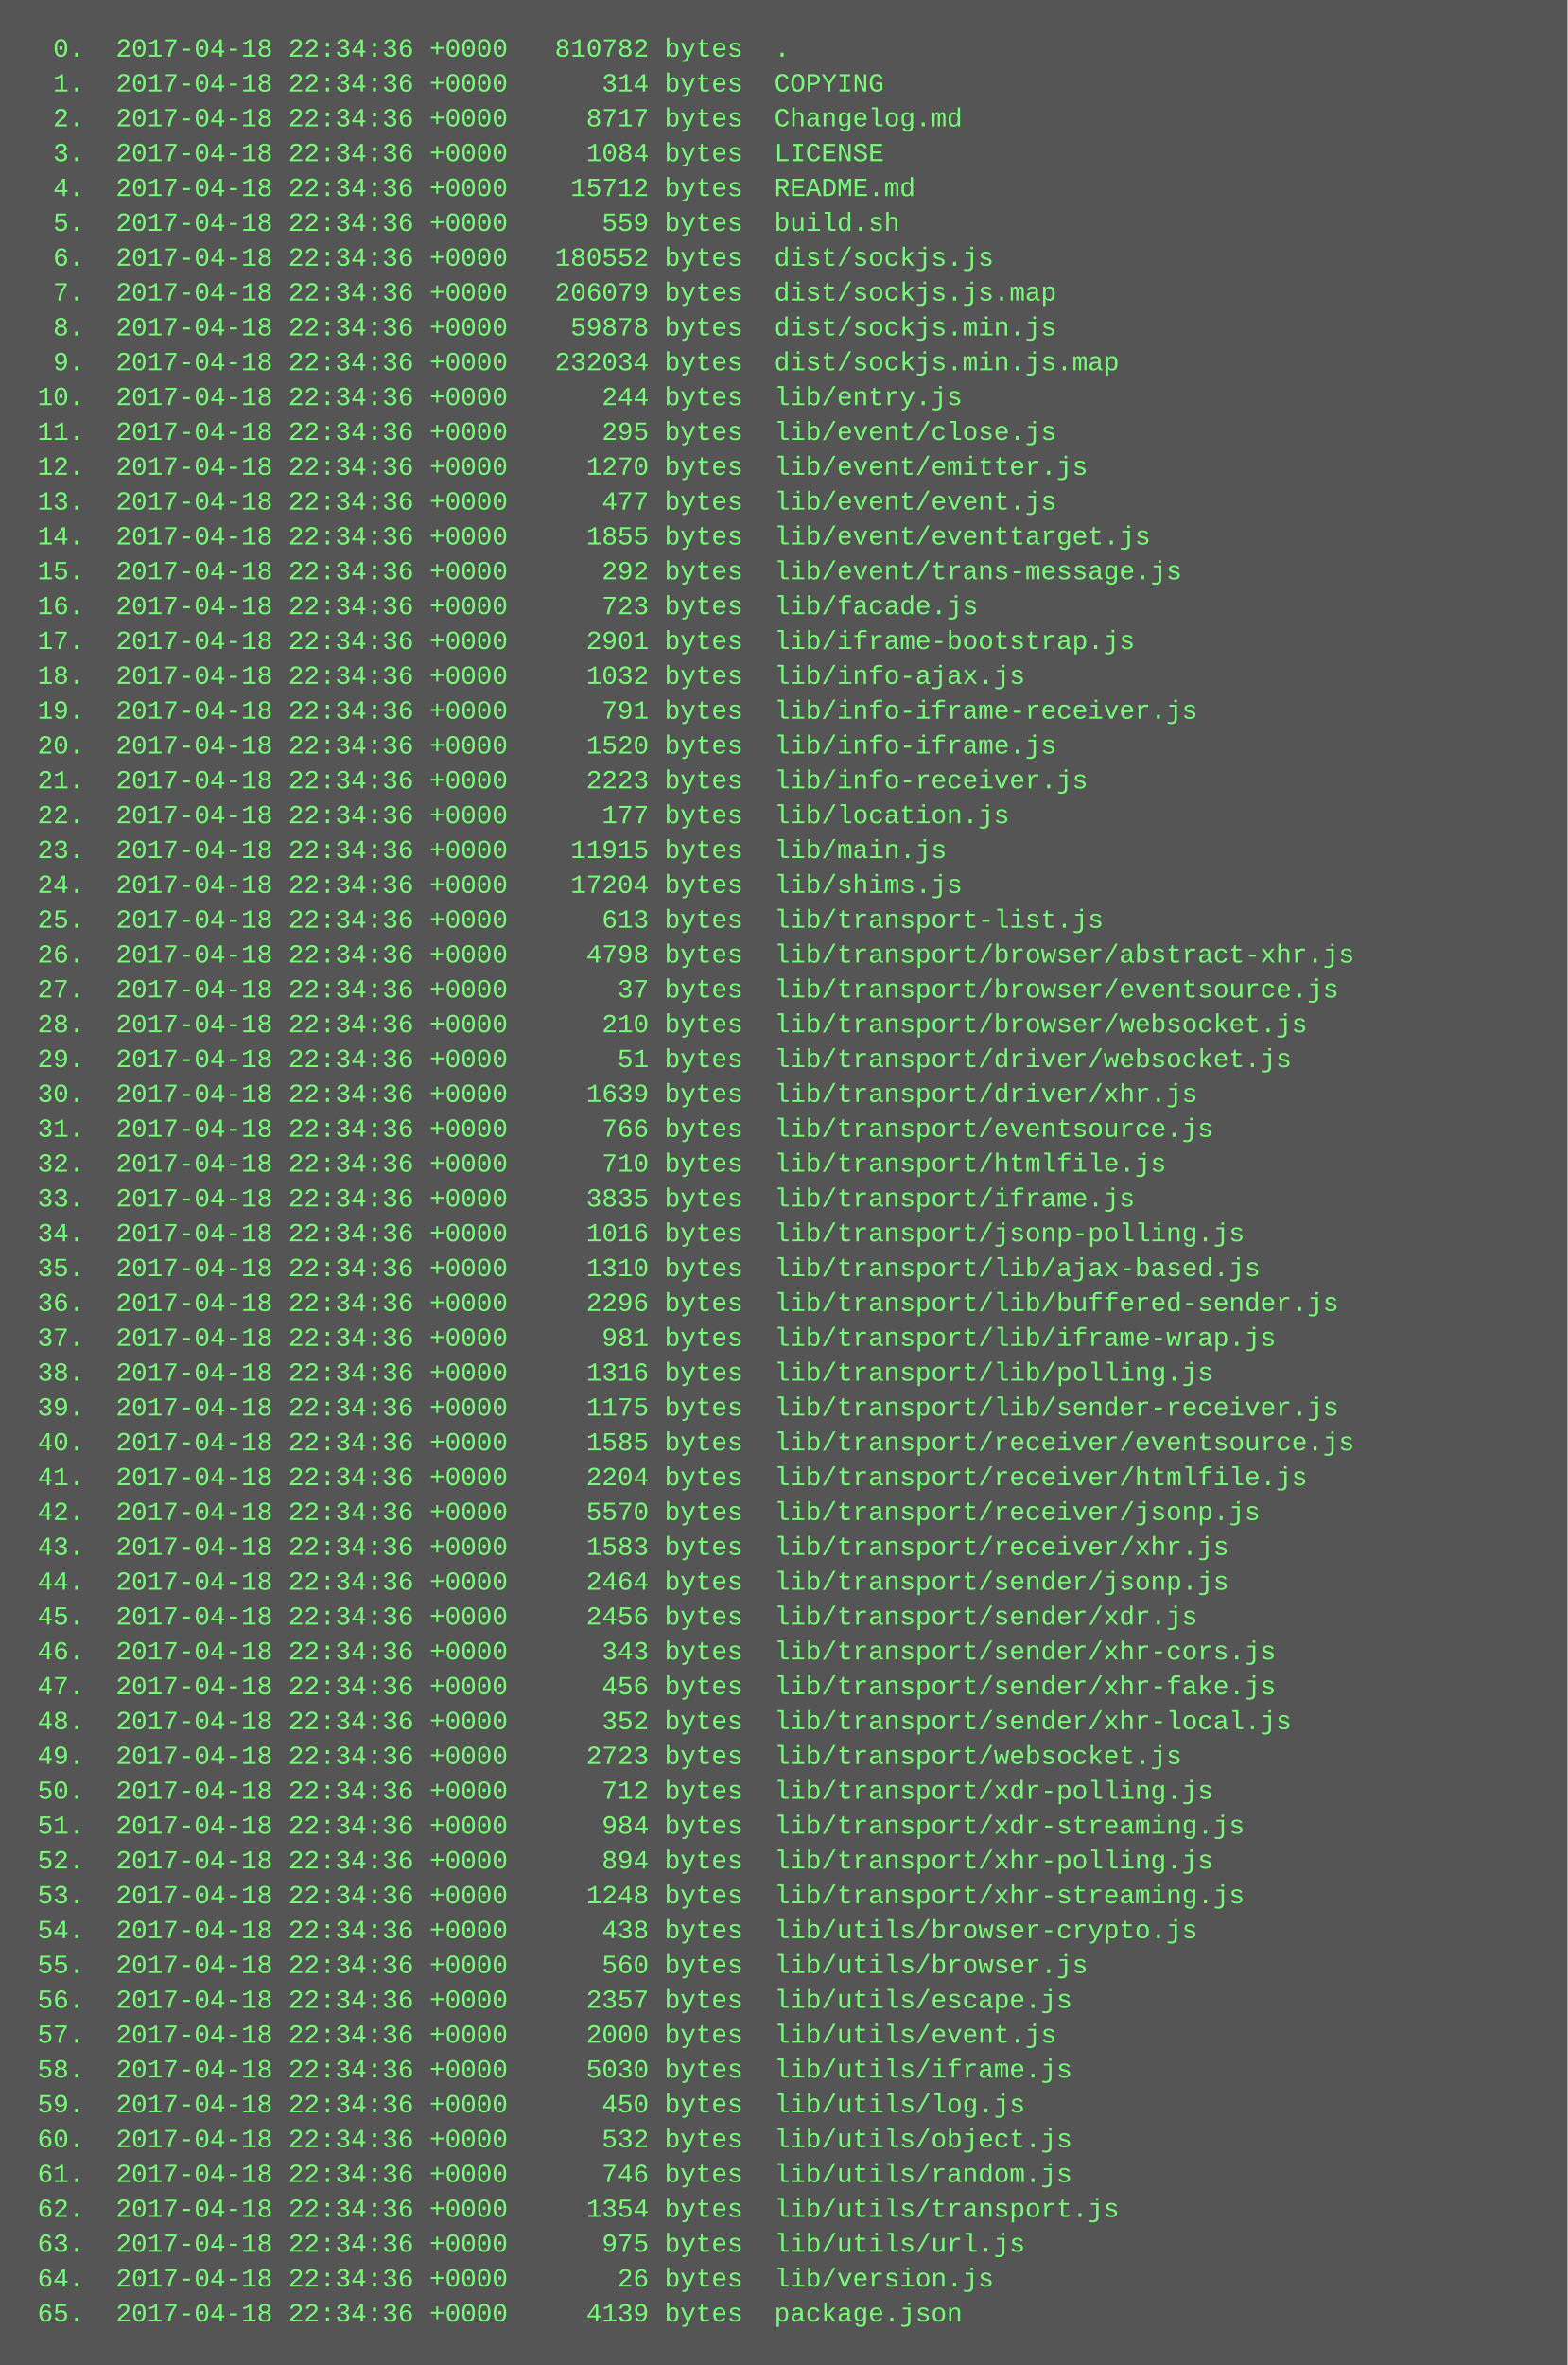
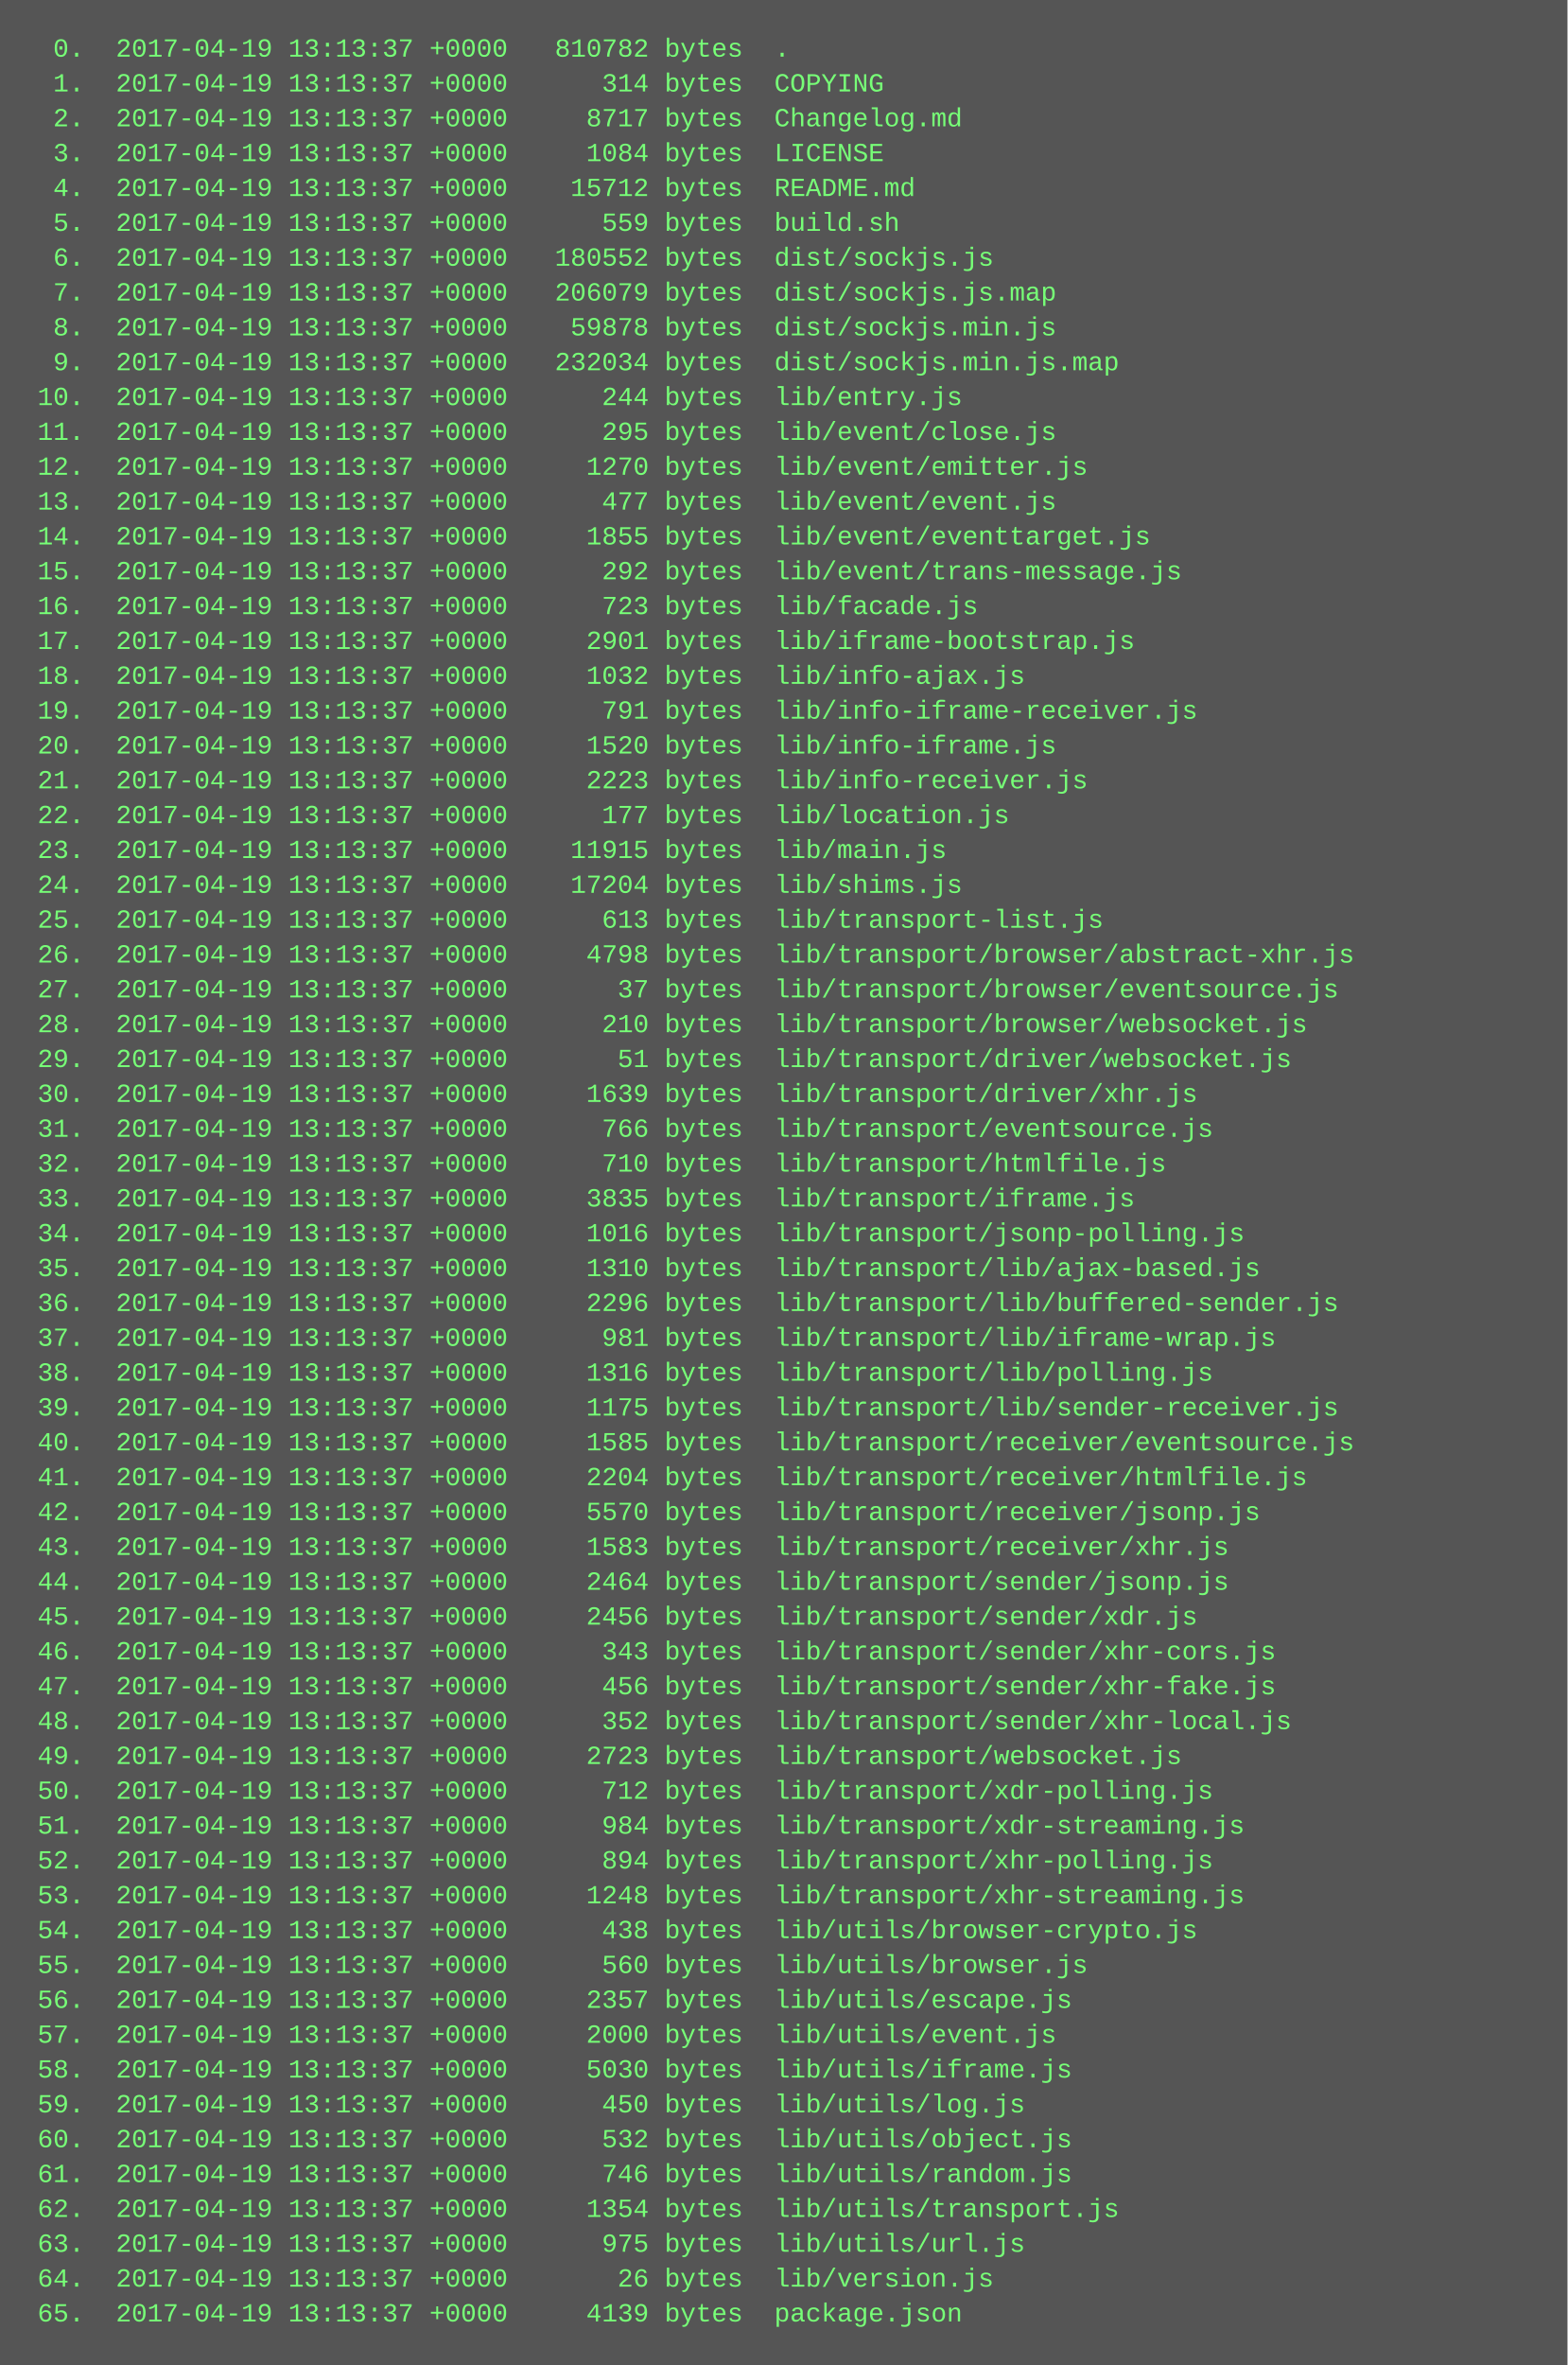
<svg xmlns="http://www.w3.org/2000/svg" height="1086" width="720">
  <rect height="1086" fill="#555" width="720" />
  <text fill="#7f7" font-family="Courier New" font-size="12" xml:space="preserve">
-     <tspan x="10" y="26">  0.  2017-04-18 22:34:36 +0000   810782 bytes  .</tspan>
-     <tspan x="10" y="42">  1.  2017-04-18 22:34:36 +0000      314 bytes  COPYING</tspan>
-     <tspan x="10" y="58">  2.  2017-04-18 22:34:36 +0000     8717 bytes  Changelog.md</tspan>
-     <tspan x="10" y="74">  3.  2017-04-18 22:34:36 +0000     1084 bytes  LICENSE</tspan>
-     <tspan x="10" y="90">  4.  2017-04-18 22:34:36 +0000    15712 bytes  README.md</tspan>
-     <tspan x="10" y="106">  5.  2017-04-18 22:34:36 +0000      559 bytes  build.sh</tspan>
-     <tspan x="10" y="122">  6.  2017-04-18 22:34:36 +0000   180552 bytes  dist/sockjs.js</tspan>
-     <tspan x="10" y="138">  7.  2017-04-18 22:34:36 +0000   206079 bytes  dist/sockjs.js.map</tspan>
-     <tspan x="10" y="154">  8.  2017-04-18 22:34:36 +0000    59878 bytes  dist/sockjs.min.js</tspan>
-     <tspan x="10" y="170">  9.  2017-04-18 22:34:36 +0000   232034 bytes  dist/sockjs.min.js.map</tspan>
-     <tspan x="10" y="186"> 10.  2017-04-18 22:34:36 +0000      244 bytes  lib/entry.js</tspan>
-     <tspan x="10" y="202"> 11.  2017-04-18 22:34:36 +0000      295 bytes  lib/event/close.js</tspan>
-     <tspan x="10" y="218"> 12.  2017-04-18 22:34:36 +0000     1270 bytes  lib/event/emitter.js</tspan>
-     <tspan x="10" y="234"> 13.  2017-04-18 22:34:36 +0000      477 bytes  lib/event/event.js</tspan>
-     <tspan x="10" y="250"> 14.  2017-04-18 22:34:36 +0000     1855 bytes  lib/event/eventtarget.js</tspan>
-     <tspan x="10" y="266"> 15.  2017-04-18 22:34:36 +0000      292 bytes  lib/event/trans-message.js</tspan>
-     <tspan x="10" y="282"> 16.  2017-04-18 22:34:36 +0000      723 bytes  lib/facade.js</tspan>
-     <tspan x="10" y="298"> 17.  2017-04-18 22:34:36 +0000     2901 bytes  lib/iframe-bootstrap.js</tspan>
-     <tspan x="10" y="314"> 18.  2017-04-18 22:34:36 +0000     1032 bytes  lib/info-ajax.js</tspan>
-     <tspan x="10" y="330"> 19.  2017-04-18 22:34:36 +0000      791 bytes  lib/info-iframe-receiver.js</tspan>
-     <tspan x="10" y="346"> 20.  2017-04-18 22:34:36 +0000     1520 bytes  lib/info-iframe.js</tspan>
-     <tspan x="10" y="362"> 21.  2017-04-18 22:34:36 +0000     2223 bytes  lib/info-receiver.js</tspan>
-     <tspan x="10" y="378"> 22.  2017-04-18 22:34:36 +0000      177 bytes  lib/location.js</tspan>
-     <tspan x="10" y="394"> 23.  2017-04-18 22:34:36 +0000    11915 bytes  lib/main.js</tspan>
-     <tspan x="10" y="410"> 24.  2017-04-18 22:34:36 +0000    17204 bytes  lib/shims.js</tspan>
-     <tspan x="10" y="426"> 25.  2017-04-18 22:34:36 +0000      613 bytes  lib/transport-list.js</tspan>
-     <tspan x="10" y="442"> 26.  2017-04-18 22:34:36 +0000     4798 bytes  lib/transport/browser/abstract-xhr.js</tspan>
-     <tspan x="10" y="458"> 27.  2017-04-18 22:34:36 +0000       37 bytes  lib/transport/browser/eventsource.js</tspan>
-     <tspan x="10" y="474"> 28.  2017-04-18 22:34:36 +0000      210 bytes  lib/transport/browser/websocket.js</tspan>
-     <tspan x="10" y="490"> 29.  2017-04-18 22:34:36 +0000       51 bytes  lib/transport/driver/websocket.js</tspan>
-     <tspan x="10" y="506"> 30.  2017-04-18 22:34:36 +0000     1639 bytes  lib/transport/driver/xhr.js</tspan>
-     <tspan x="10" y="522"> 31.  2017-04-18 22:34:36 +0000      766 bytes  lib/transport/eventsource.js</tspan>
-     <tspan x="10" y="538"> 32.  2017-04-18 22:34:36 +0000      710 bytes  lib/transport/htmlfile.js</tspan>
-     <tspan x="10" y="554"> 33.  2017-04-18 22:34:36 +0000     3835 bytes  lib/transport/iframe.js</tspan>
-     <tspan x="10" y="570"> 34.  2017-04-18 22:34:36 +0000     1016 bytes  lib/transport/jsonp-polling.js</tspan>
-     <tspan x="10" y="586"> 35.  2017-04-18 22:34:36 +0000     1310 bytes  lib/transport/lib/ajax-based.js</tspan>
-     <tspan x="10" y="602"> 36.  2017-04-18 22:34:36 +0000     2296 bytes  lib/transport/lib/buffered-sender.js</tspan>
-     <tspan x="10" y="618"> 37.  2017-04-18 22:34:36 +0000      981 bytes  lib/transport/lib/iframe-wrap.js</tspan>
-     <tspan x="10" y="634"> 38.  2017-04-18 22:34:36 +0000     1316 bytes  lib/transport/lib/polling.js</tspan>
-     <tspan x="10" y="650"> 39.  2017-04-18 22:34:36 +0000     1175 bytes  lib/transport/lib/sender-receiver.js</tspan>
-     <tspan x="10" y="666"> 40.  2017-04-18 22:34:36 +0000     1585 bytes  lib/transport/receiver/eventsource.js</tspan>
-     <tspan x="10" y="682"> 41.  2017-04-18 22:34:36 +0000     2204 bytes  lib/transport/receiver/htmlfile.js</tspan>
-     <tspan x="10" y="698"> 42.  2017-04-18 22:34:36 +0000     5570 bytes  lib/transport/receiver/jsonp.js</tspan>
-     <tspan x="10" y="714"> 43.  2017-04-18 22:34:36 +0000     1583 bytes  lib/transport/receiver/xhr.js</tspan>
-     <tspan x="10" y="730"> 44.  2017-04-18 22:34:36 +0000     2464 bytes  lib/transport/sender/jsonp.js</tspan>
-     <tspan x="10" y="746"> 45.  2017-04-18 22:34:36 +0000     2456 bytes  lib/transport/sender/xdr.js</tspan>
-     <tspan x="10" y="762"> 46.  2017-04-18 22:34:36 +0000      343 bytes  lib/transport/sender/xhr-cors.js</tspan>
-     <tspan x="10" y="778"> 47.  2017-04-18 22:34:36 +0000      456 bytes  lib/transport/sender/xhr-fake.js</tspan>
-     <tspan x="10" y="794"> 48.  2017-04-18 22:34:36 +0000      352 bytes  lib/transport/sender/xhr-local.js</tspan>
-     <tspan x="10" y="810"> 49.  2017-04-18 22:34:36 +0000     2723 bytes  lib/transport/websocket.js</tspan>
-     <tspan x="10" y="826"> 50.  2017-04-18 22:34:36 +0000      712 bytes  lib/transport/xdr-polling.js</tspan>
-     <tspan x="10" y="842"> 51.  2017-04-18 22:34:36 +0000      984 bytes  lib/transport/xdr-streaming.js</tspan>
-     <tspan x="10" y="858"> 52.  2017-04-18 22:34:36 +0000      894 bytes  lib/transport/xhr-polling.js</tspan>
-     <tspan x="10" y="874"> 53.  2017-04-18 22:34:36 +0000     1248 bytes  lib/transport/xhr-streaming.js</tspan>
-     <tspan x="10" y="890"> 54.  2017-04-18 22:34:36 +0000      438 bytes  lib/utils/browser-crypto.js</tspan>
-     <tspan x="10" y="906"> 55.  2017-04-18 22:34:36 +0000      560 bytes  lib/utils/browser.js</tspan>
-     <tspan x="10" y="922"> 56.  2017-04-18 22:34:36 +0000     2357 bytes  lib/utils/escape.js</tspan>
-     <tspan x="10" y="938"> 57.  2017-04-18 22:34:36 +0000     2000 bytes  lib/utils/event.js</tspan>
-     <tspan x="10" y="954"> 58.  2017-04-18 22:34:36 +0000     5030 bytes  lib/utils/iframe.js</tspan>
-     <tspan x="10" y="970"> 59.  2017-04-18 22:34:36 +0000      450 bytes  lib/utils/log.js</tspan>
-     <tspan x="10" y="986"> 60.  2017-04-18 22:34:36 +0000      532 bytes  lib/utils/object.js</tspan>
-     <tspan x="10" y="1002"> 61.  2017-04-18 22:34:36 +0000      746 bytes  lib/utils/random.js</tspan>
-     <tspan x="10" y="1018"> 62.  2017-04-18 22:34:36 +0000     1354 bytes  lib/utils/transport.js</tspan>
-     <tspan x="10" y="1034"> 63.  2017-04-18 22:34:36 +0000      975 bytes  lib/utils/url.js</tspan>
-     <tspan x="10" y="1050"> 64.  2017-04-18 22:34:36 +0000       26 bytes  lib/version.js</tspan>
-     <tspan x="10" y="1066"> 65.  2017-04-18 22:34:36 +0000     4139 bytes  package.json</tspan>
+     <tspan x="10" y="26">  0.  2017-04-19 13:13:37 +0000   810782 bytes  .</tspan>
+     <tspan x="10" y="42">  1.  2017-04-19 13:13:37 +0000      314 bytes  COPYING</tspan>
+     <tspan x="10" y="58">  2.  2017-04-19 13:13:37 +0000     8717 bytes  Changelog.md</tspan>
+     <tspan x="10" y="74">  3.  2017-04-19 13:13:37 +0000     1084 bytes  LICENSE</tspan>
+     <tspan x="10" y="90">  4.  2017-04-19 13:13:37 +0000    15712 bytes  README.md</tspan>
+     <tspan x="10" y="106">  5.  2017-04-19 13:13:37 +0000      559 bytes  build.sh</tspan>
+     <tspan x="10" y="122">  6.  2017-04-19 13:13:37 +0000   180552 bytes  dist/sockjs.js</tspan>
+     <tspan x="10" y="138">  7.  2017-04-19 13:13:37 +0000   206079 bytes  dist/sockjs.js.map</tspan>
+     <tspan x="10" y="154">  8.  2017-04-19 13:13:37 +0000    59878 bytes  dist/sockjs.min.js</tspan>
+     <tspan x="10" y="170">  9.  2017-04-19 13:13:37 +0000   232034 bytes  dist/sockjs.min.js.map</tspan>
+     <tspan x="10" y="186"> 10.  2017-04-19 13:13:37 +0000      244 bytes  lib/entry.js</tspan>
+     <tspan x="10" y="202"> 11.  2017-04-19 13:13:37 +0000      295 bytes  lib/event/close.js</tspan>
+     <tspan x="10" y="218"> 12.  2017-04-19 13:13:37 +0000     1270 bytes  lib/event/emitter.js</tspan>
+     <tspan x="10" y="234"> 13.  2017-04-19 13:13:37 +0000      477 bytes  lib/event/event.js</tspan>
+     <tspan x="10" y="250"> 14.  2017-04-19 13:13:37 +0000     1855 bytes  lib/event/eventtarget.js</tspan>
+     <tspan x="10" y="266"> 15.  2017-04-19 13:13:37 +0000      292 bytes  lib/event/trans-message.js</tspan>
+     <tspan x="10" y="282"> 16.  2017-04-19 13:13:37 +0000      723 bytes  lib/facade.js</tspan>
+     <tspan x="10" y="298"> 17.  2017-04-19 13:13:37 +0000     2901 bytes  lib/iframe-bootstrap.js</tspan>
+     <tspan x="10" y="314"> 18.  2017-04-19 13:13:37 +0000     1032 bytes  lib/info-ajax.js</tspan>
+     <tspan x="10" y="330"> 19.  2017-04-19 13:13:37 +0000      791 bytes  lib/info-iframe-receiver.js</tspan>
+     <tspan x="10" y="346"> 20.  2017-04-19 13:13:37 +0000     1520 bytes  lib/info-iframe.js</tspan>
+     <tspan x="10" y="362"> 21.  2017-04-19 13:13:37 +0000     2223 bytes  lib/info-receiver.js</tspan>
+     <tspan x="10" y="378"> 22.  2017-04-19 13:13:37 +0000      177 bytes  lib/location.js</tspan>
+     <tspan x="10" y="394"> 23.  2017-04-19 13:13:37 +0000    11915 bytes  lib/main.js</tspan>
+     <tspan x="10" y="410"> 24.  2017-04-19 13:13:37 +0000    17204 bytes  lib/shims.js</tspan>
+     <tspan x="10" y="426"> 25.  2017-04-19 13:13:37 +0000      613 bytes  lib/transport-list.js</tspan>
+     <tspan x="10" y="442"> 26.  2017-04-19 13:13:37 +0000     4798 bytes  lib/transport/browser/abstract-xhr.js</tspan>
+     <tspan x="10" y="458"> 27.  2017-04-19 13:13:37 +0000       37 bytes  lib/transport/browser/eventsource.js</tspan>
+     <tspan x="10" y="474"> 28.  2017-04-19 13:13:37 +0000      210 bytes  lib/transport/browser/websocket.js</tspan>
+     <tspan x="10" y="490"> 29.  2017-04-19 13:13:37 +0000       51 bytes  lib/transport/driver/websocket.js</tspan>
+     <tspan x="10" y="506"> 30.  2017-04-19 13:13:37 +0000     1639 bytes  lib/transport/driver/xhr.js</tspan>
+     <tspan x="10" y="522"> 31.  2017-04-19 13:13:37 +0000      766 bytes  lib/transport/eventsource.js</tspan>
+     <tspan x="10" y="538"> 32.  2017-04-19 13:13:37 +0000      710 bytes  lib/transport/htmlfile.js</tspan>
+     <tspan x="10" y="554"> 33.  2017-04-19 13:13:37 +0000     3835 bytes  lib/transport/iframe.js</tspan>
+     <tspan x="10" y="570"> 34.  2017-04-19 13:13:37 +0000     1016 bytes  lib/transport/jsonp-polling.js</tspan>
+     <tspan x="10" y="586"> 35.  2017-04-19 13:13:37 +0000     1310 bytes  lib/transport/lib/ajax-based.js</tspan>
+     <tspan x="10" y="602"> 36.  2017-04-19 13:13:37 +0000     2296 bytes  lib/transport/lib/buffered-sender.js</tspan>
+     <tspan x="10" y="618"> 37.  2017-04-19 13:13:37 +0000      981 bytes  lib/transport/lib/iframe-wrap.js</tspan>
+     <tspan x="10" y="634"> 38.  2017-04-19 13:13:37 +0000     1316 bytes  lib/transport/lib/polling.js</tspan>
+     <tspan x="10" y="650"> 39.  2017-04-19 13:13:37 +0000     1175 bytes  lib/transport/lib/sender-receiver.js</tspan>
+     <tspan x="10" y="666"> 40.  2017-04-19 13:13:37 +0000     1585 bytes  lib/transport/receiver/eventsource.js</tspan>
+     <tspan x="10" y="682"> 41.  2017-04-19 13:13:37 +0000     2204 bytes  lib/transport/receiver/htmlfile.js</tspan>
+     <tspan x="10" y="698"> 42.  2017-04-19 13:13:37 +0000     5570 bytes  lib/transport/receiver/jsonp.js</tspan>
+     <tspan x="10" y="714"> 43.  2017-04-19 13:13:37 +0000     1583 bytes  lib/transport/receiver/xhr.js</tspan>
+     <tspan x="10" y="730"> 44.  2017-04-19 13:13:37 +0000     2464 bytes  lib/transport/sender/jsonp.js</tspan>
+     <tspan x="10" y="746"> 45.  2017-04-19 13:13:37 +0000     2456 bytes  lib/transport/sender/xdr.js</tspan>
+     <tspan x="10" y="762"> 46.  2017-04-19 13:13:37 +0000      343 bytes  lib/transport/sender/xhr-cors.js</tspan>
+     <tspan x="10" y="778"> 47.  2017-04-19 13:13:37 +0000      456 bytes  lib/transport/sender/xhr-fake.js</tspan>
+     <tspan x="10" y="794"> 48.  2017-04-19 13:13:37 +0000      352 bytes  lib/transport/sender/xhr-local.js</tspan>
+     <tspan x="10" y="810"> 49.  2017-04-19 13:13:37 +0000     2723 bytes  lib/transport/websocket.js</tspan>
+     <tspan x="10" y="826"> 50.  2017-04-19 13:13:37 +0000      712 bytes  lib/transport/xdr-polling.js</tspan>
+     <tspan x="10" y="842"> 51.  2017-04-19 13:13:37 +0000      984 bytes  lib/transport/xdr-streaming.js</tspan>
+     <tspan x="10" y="858"> 52.  2017-04-19 13:13:37 +0000      894 bytes  lib/transport/xhr-polling.js</tspan>
+     <tspan x="10" y="874"> 53.  2017-04-19 13:13:37 +0000     1248 bytes  lib/transport/xhr-streaming.js</tspan>
+     <tspan x="10" y="890"> 54.  2017-04-19 13:13:37 +0000      438 bytes  lib/utils/browser-crypto.js</tspan>
+     <tspan x="10" y="906"> 55.  2017-04-19 13:13:37 +0000      560 bytes  lib/utils/browser.js</tspan>
+     <tspan x="10" y="922"> 56.  2017-04-19 13:13:37 +0000     2357 bytes  lib/utils/escape.js</tspan>
+     <tspan x="10" y="938"> 57.  2017-04-19 13:13:37 +0000     2000 bytes  lib/utils/event.js</tspan>
+     <tspan x="10" y="954"> 58.  2017-04-19 13:13:37 +0000     5030 bytes  lib/utils/iframe.js</tspan>
+     <tspan x="10" y="970"> 59.  2017-04-19 13:13:37 +0000      450 bytes  lib/utils/log.js</tspan>
+     <tspan x="10" y="986"> 60.  2017-04-19 13:13:37 +0000      532 bytes  lib/utils/object.js</tspan>
+     <tspan x="10" y="1002"> 61.  2017-04-19 13:13:37 +0000      746 bytes  lib/utils/random.js</tspan>
+     <tspan x="10" y="1018"> 62.  2017-04-19 13:13:37 +0000     1354 bytes  lib/utils/transport.js</tspan>
+     <tspan x="10" y="1034"> 63.  2017-04-19 13:13:37 +0000      975 bytes  lib/utils/url.js</tspan>
+     <tspan x="10" y="1050"> 64.  2017-04-19 13:13:37 +0000       26 bytes  lib/version.js</tspan>
+     <tspan x="10" y="1066"> 65.  2017-04-19 13:13:37 +0000     4139 bytes  package.json</tspan>
  </text>
</svg>
